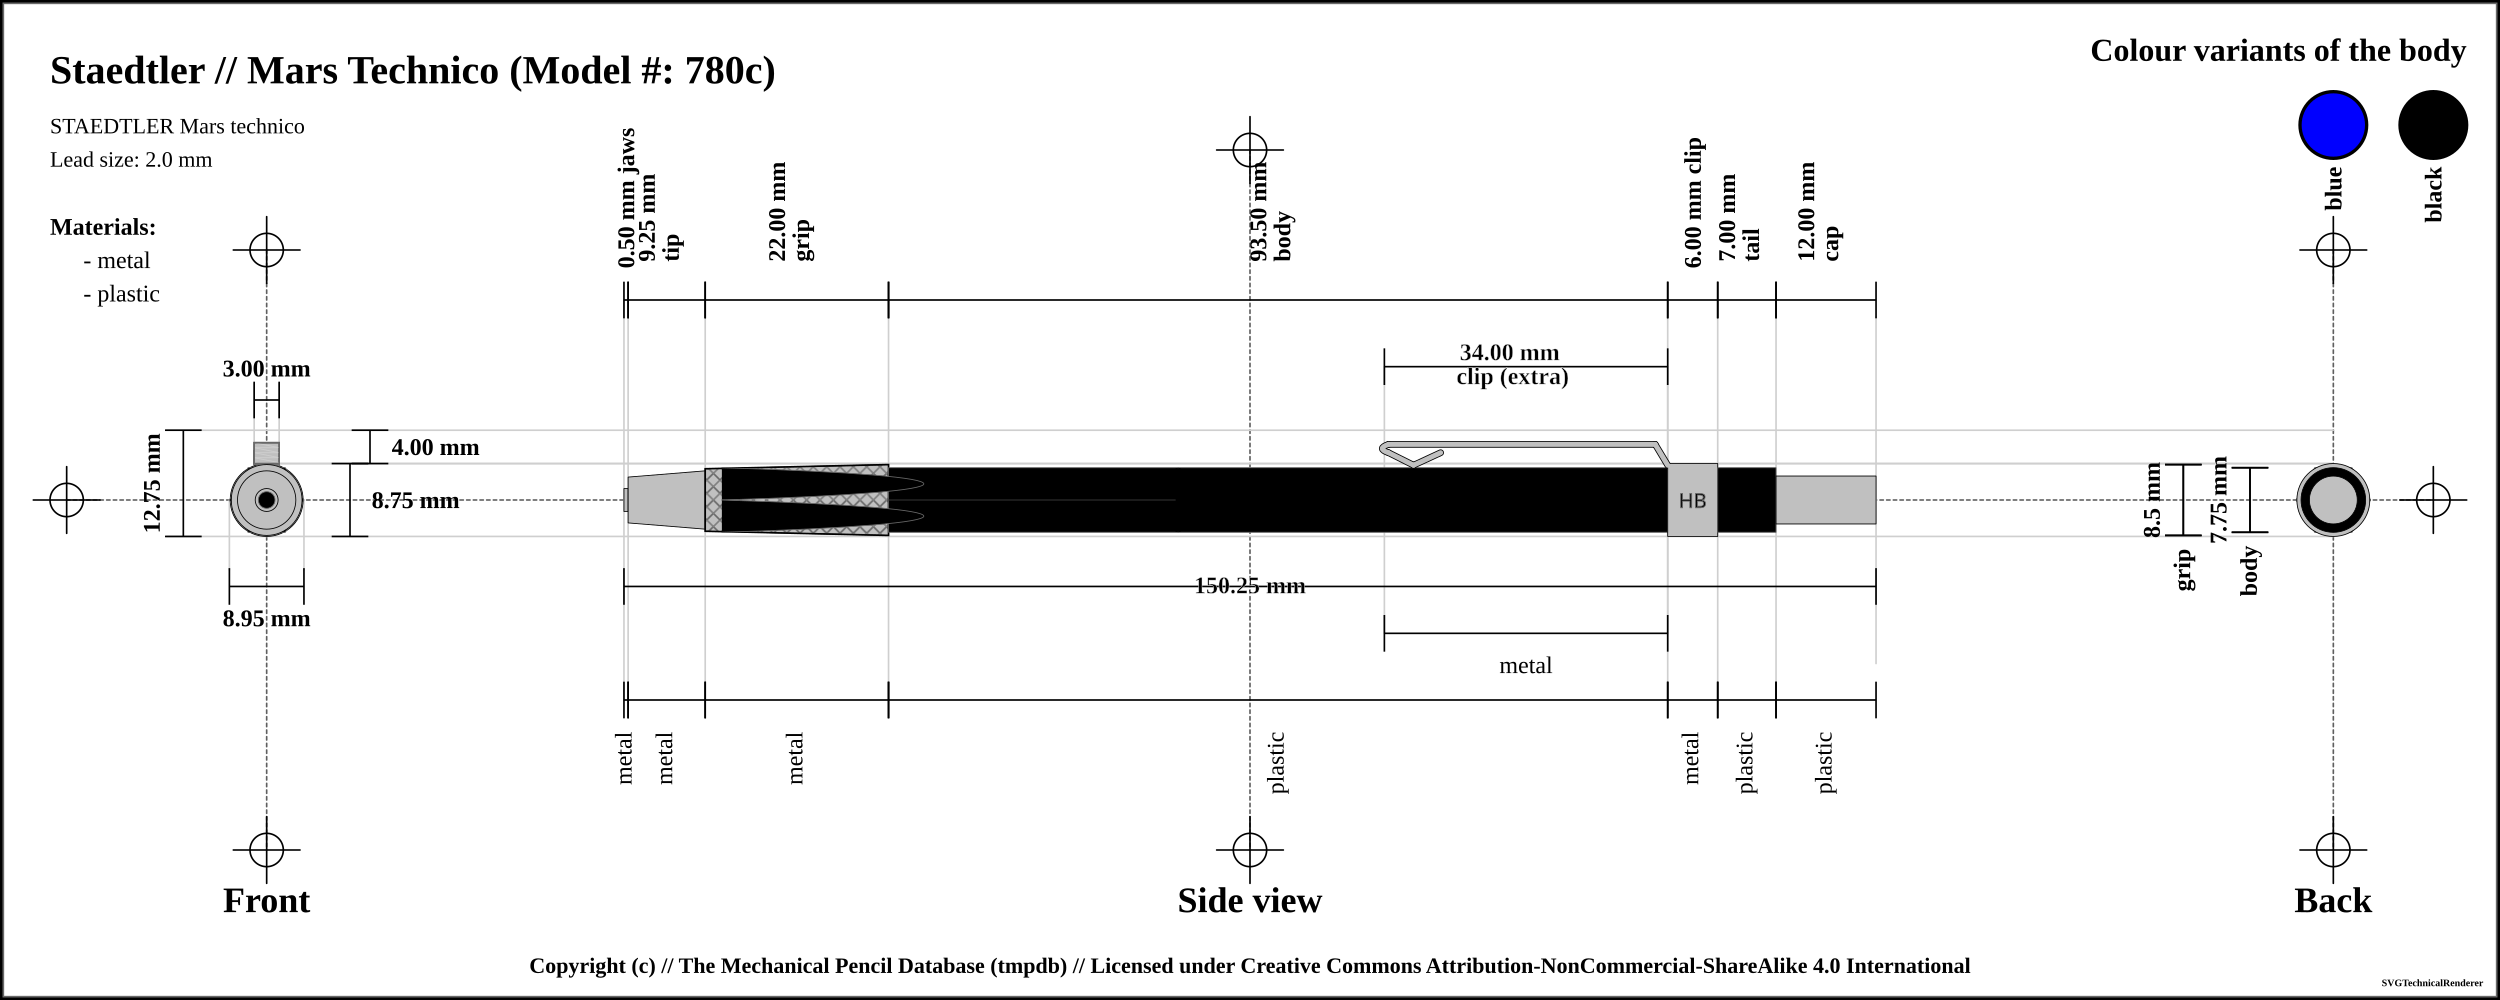
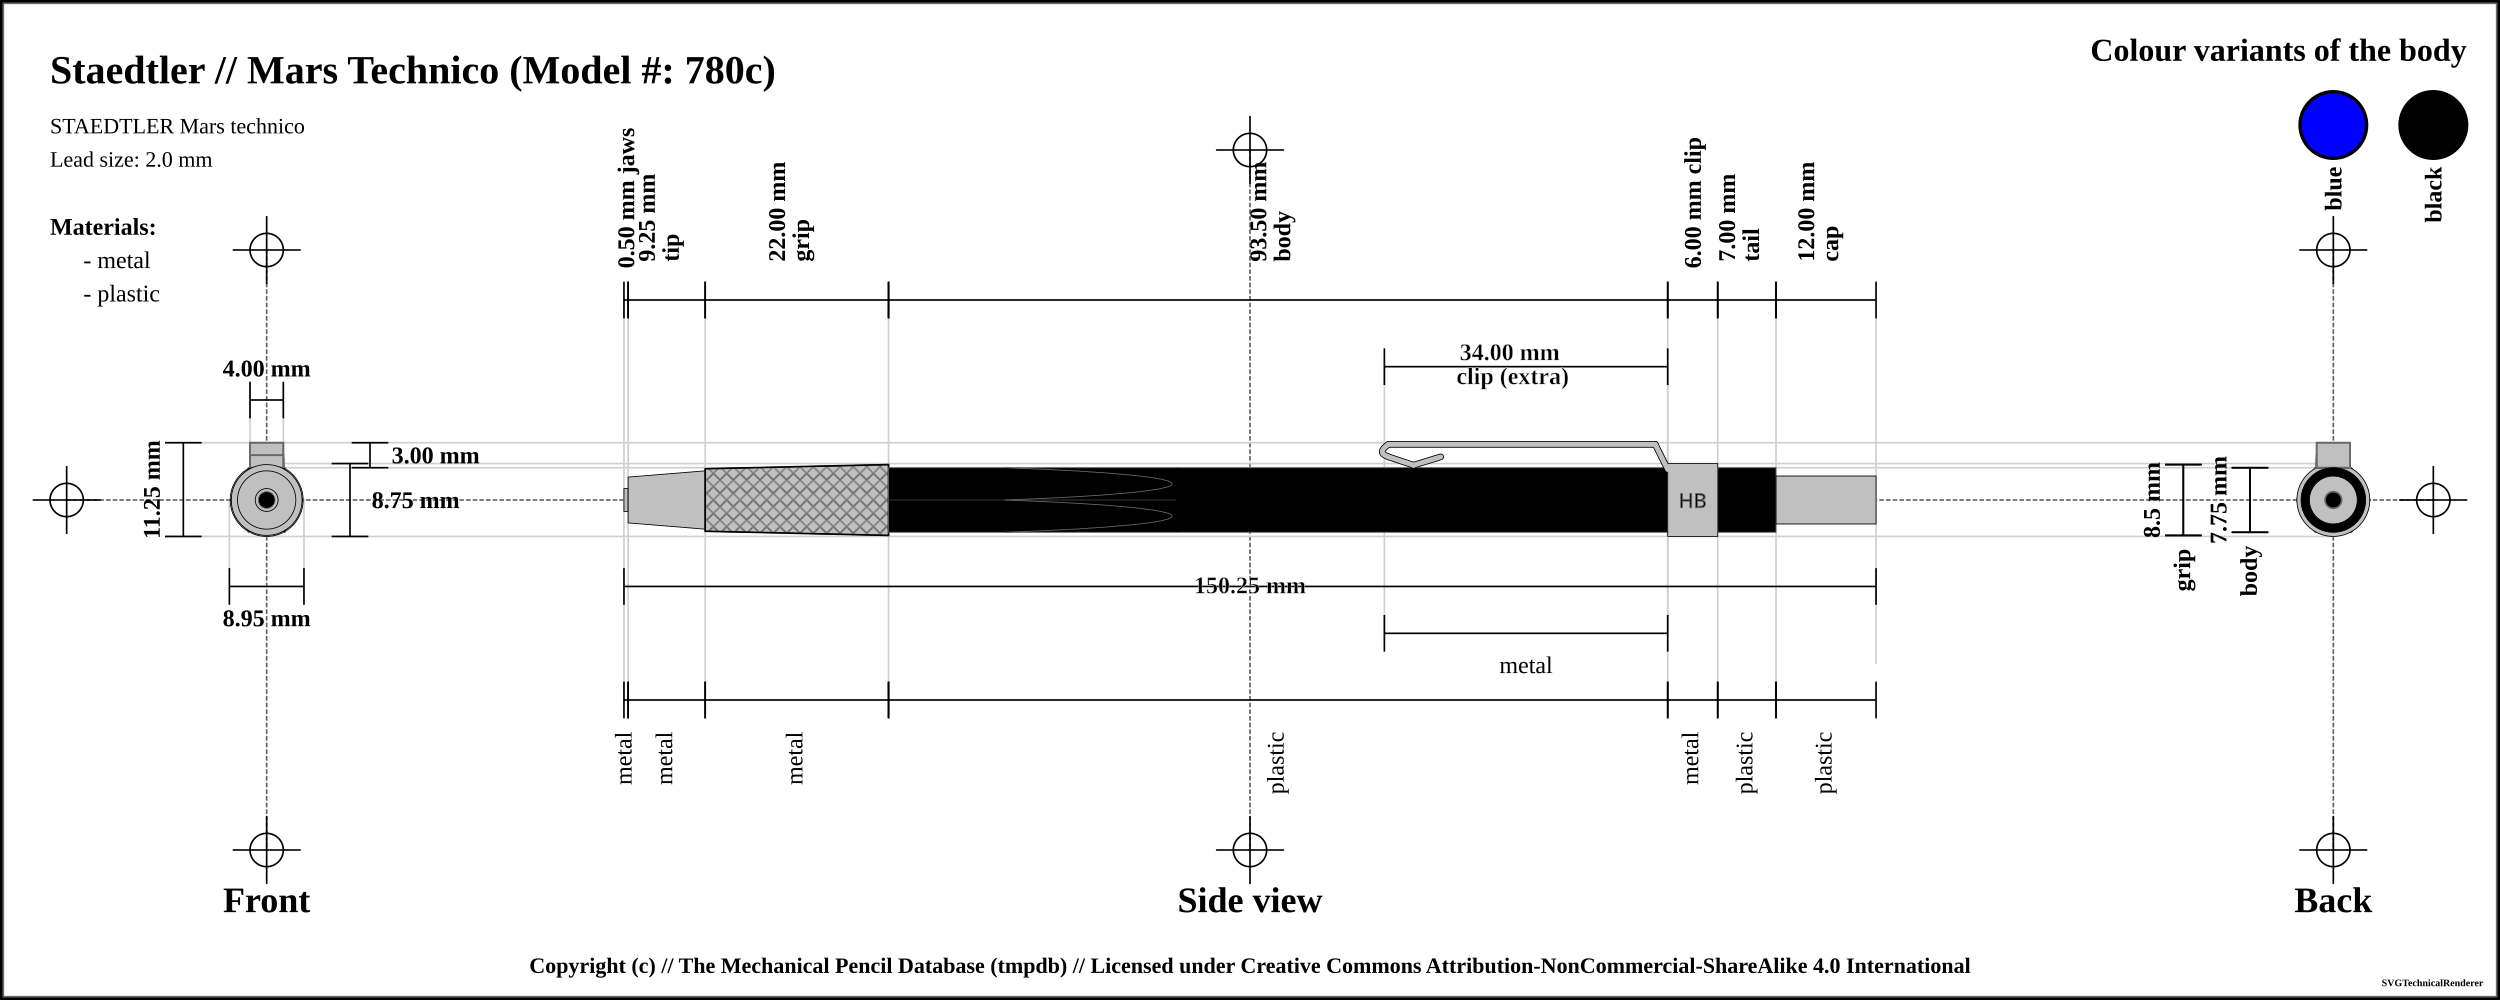
<svg xmlns="http://www.w3.org/2000/svg" width="1500" height="600">
  <pattern id="knurled-large" patternUnits="userSpaceOnUse" width="12" height="12">
    <path stroke="dimgray" stroke-linecap="round" stroke-width="1" d="M 6,6 L 12,12" />
    <path stroke="dimgray" stroke-linecap="round" stroke-width="1" d="M 6,6 L 0,12" />
    <path stroke="gray" stroke-linecap="round" stroke-width="1" d="M 6,6 L 12,0" />
    <path stroke="gray" stroke-linecap="round" stroke-width="1" d="M 6,6 L 0,0" />
  </pattern>
  <pattern id="knurled-small" patternUnits="userSpaceOnUse" width="4" height="4">
    <path stroke="dimgray" stroke-linecap="round" stroke-width="1" d="M 2,2 L 4,4" />
    <path stroke="dimgray" stroke-linecap="round" stroke-width="1" d="M 2,2 L 0,4" />
    <path stroke="gray" stroke-linecap="round" stroke-width="1" d="M 2,2 L 4,0" />
    <path stroke="gray" stroke-linecap="round" stroke-width="1" d="M 2,2 L 0,0" />
  </pattern>
  <pattern id="knurled" patternUnits="userSpaceOnUse" width="8" height="8">
    <path stroke="dimgray" stroke-linecap="round" stroke-width="1" d="M 4,4 L 8,8" />
    <path stroke="dimgray" stroke-linecap="round" stroke-width="1" d="M 4,4 L 0,8" />
    <path stroke="gray" stroke-linecap="round" stroke-width="1" d="M 4,4 L 8,0" />
    <path stroke="gray" stroke-linecap="round" stroke-width="1" d="M 4,4 L 0,0" />
  </pattern>
  <pattern id="lined" patternUnits="userSpaceOnUse" width="3" height="3">
    <path stroke="dimgray" stroke-linecap="round" stroke-width="1" d="M 0,0 L 3,0" />
  </pattern>
  <pattern id="ridged" patternUnits="userSpaceOnUse" width="3" height="3">
    <path stroke="dimgray" stroke-linecap="round" stroke-width="1" d="M 0,0 L 0,3" />
  </pattern>
  <pattern id="spring" patternUnits="userSpaceOnUse" width="8" height="100">
    <path stroke="dimgray" stroke-linecap="round" stroke-width="2" d="M 1,1 L 9,99" />
    <path stroke="white" stroke-linecap="round" stroke-width="1" d="M 1,1 L 9,99" />
  </pattern>
  <pattern id="knurled" patternUnits="userSpaceOnUse" width="8" height="8">
    <path stroke="dimgray" stroke-linecap="round" stroke-width="1" d="M 4,4 L 8,8" />
    <path stroke="dimgray" stroke-linecap="round" stroke-width="1" d="M 4,4 L 0,8" />
    <path stroke="gray" stroke-linecap="round" stroke-width="1" d="M 4,4 L 8,0" />
    <path stroke="gray" stroke-linecap="round" stroke-width="1" d="M 4,4 L 0,0" />
  </pattern>
  <rect x="0" y="0" width="1500" height="600" fill="white" stroke="black" stroke-width="4" />
  <rect x="2" y="2" width="1496" height="596" fill="white" stroke="dimgray" stroke-width="1" />
  <g transform="rotate(0 0 0)">
    <line x1="40" y1="300" x2="1460" y2="300" stroke-linecap="round" stroke="#5f5f5f" stroke-dasharray="2" stroke-width="1" />
    <line x1="20" y1="300" x2="60" y2="300" stroke-linecap="round" stroke="#000000" stroke-width="1" />
    <line x1="40" y1="280" x2="40" y2="320" stroke="#000000" stroke-linecap="round" stroke-width="1" />
    <circle r="10" cx="40" cy="300" fill="white" fill-opacity="0" stroke="#000000" stroke-width="1" />
    <line x1="1440" y1="300" x2="1480" y2="300" stroke-linecap="round" stroke="#000000" stroke-width="1" />
    <line x1="1460" y1="280" x2="1460" y2="320" stroke="#000000" stroke-linecap="round" stroke-width="1" />
    <circle r="10" cx="1460" cy="300" fill="white" fill-opacity="0" stroke="#000000" stroke-width="1" />
    <line x1="750" y1="90" x2="750" y2="510" stroke="#5f5f5f" stroke-linecap="round" stroke-dasharray="2" stroke-width="1" />
    <line x1="730" y1="90" x2="770" y2="90" stroke-linecap="round" stroke="#000000" stroke-width="1" />
    <line x1="750" y1="70" x2="750" y2="110" stroke="#000000" stroke-linecap="round" stroke-width="1" />
    <circle r="10" cx="750" cy="90" fill="white" fill-opacity="0" stroke="#000000" stroke-width="1" />
    <line x1="730" y1="510" x2="770" y2="510" stroke-linecap="round" stroke="#000000" stroke-width="1" />
    <line x1="750" y1="490" x2="750" y2="530" stroke="#000000" stroke-linecap="round" stroke-width="1" />
    <circle r="10" cx="750" cy="510" fill="white" fill-opacity="0" stroke="#000000" stroke-width="1" />
    <line x1="160" y1="150" x2="160" y2="510" stroke="#5f5f5f" stroke-linecap="round" stroke-dasharray="2" stroke-width="1" />
    <line x1="140" y1="150" x2="180" y2="150" stroke-linecap="round" stroke="#000000" stroke-width="1" />
    <line x1="160" y1="130" x2="160" y2="170" stroke="#000000" stroke-linecap="round" stroke-width="1" />
    <circle r="10" cx="160" cy="150" fill="white" fill-opacity="0" stroke="#000000" stroke-width="1" />
    <line x1="140" y1="510" x2="180" y2="510" stroke-linecap="round" stroke="#000000" stroke-width="1" />
    <line x1="160" y1="490" x2="160" y2="530" stroke="#000000" stroke-linecap="round" stroke-width="1" />
    <circle r="10" cx="160" cy="510" fill="white" fill-opacity="0" stroke="#000000" stroke-width="1" />
    <line x1="1400" y1="150" x2="1400" y2="510" stroke="#5f5f5f" stroke-linecap="round" stroke-dasharray="2" stroke-width="1" />
    <line x1="1380" y1="150" x2="1420" y2="150" stroke-linecap="round" stroke="#000000" stroke-width="1" />
    <line x1="1400" y1="130" x2="1400" y2="170" stroke="#000000" stroke-linecap="round" stroke-width="1" />
    <circle r="10" cx="1400" cy="150" fill="white" fill-opacity="0" stroke="#000000" stroke-width="1" />
    <line x1="1380" y1="510" x2="1420" y2="510" stroke-linecap="round" stroke="#000000" stroke-width="1" />
    <line x1="1400" y1="490" x2="1400" y2="530" stroke="#000000" stroke-linecap="round" stroke-width="1" />
    <circle r="10" cx="1400" cy="510" fill="white" fill-opacity="0" stroke="#000000" stroke-width="1" />
    <text x="30" y="50" font-size="2.0em" font-weight="bold"> Staedtler // Mars Technico (Model #: 780c)</text>
    <text x="30" y="80" font-size="1.1em"> STAEDTLER Mars technico</text>
    <text x="30" y="100" font-size="1.1em"> Lead size: 2.0 mm</text>
    <text x="1480" y="30" font-size="1.6em" font-weight="bold" text-anchor="end" dominant-baseline="central">Colour variants of the body</text>
    <rect x="1440" y="55" width="40" rx="50%" ry="50%" height="40" stroke="black" stroke-width="2" fill="black" fill-opacity="1" />
    <text x="1460" y="100" transform="rotate(-90, 1460, 100)" font-size="1.2em" font-weight="bold" text-anchor="end" dominant-baseline="central">black</text>
    <rect x="1380" y="55" width="40" rx="50%" ry="50%" height="40" stroke="black" stroke-width="2" fill="blue" fill-opacity="1" />
    <text x="1400" y="100" transform="rotate(-90, 1400, 100)" font-size="1.2em" font-weight="bold" text-anchor="end" dominant-baseline="central">blue</text>
    <text x="30" y="136" font-size="1.2em" font-weight="bold" text-anchor="start" dominant-baseline="central">Materials:</text>
    <text x="50" y="156" font-size="1.2em" text-anchor="start" dominant-baseline="central"> - metal</text>
    <text x="50" y="176" font-size="1.2em" text-anchor="start" dominant-baseline="central"> - plastic</text>
-     <line x1="100" y1="258.125" x2="1400" y2="258.125" stroke-linecap="round" stroke="#cfcfcf" stroke-width="1" />
-     <line x1="160" y1="278.125" x2="1400" y2="278.125" stroke-linecap="round" stroke="#cfcfcf" stroke-width="1" />
-     <line x1="152.5" y1="230" x2="152.5" y2="300" stroke="#cfcfcf" stroke-linecap="round" stroke-width="1" />
-     <line x1="167.5" y1="230" x2="167.5" y2="300" stroke="#cfcfcf" stroke-linecap="round" stroke-width="1" />
+     <line x1="100" y1="265.625" x2="1400" y2="265.625" stroke-linecap="round" stroke="#cfcfcf" stroke-width="1" />
+     <line x1="160" y1="280.625" x2="1400" y2="280.625" stroke-linecap="round" stroke="#cfcfcf" stroke-width="1" />
+     <line x1="150" y1="230" x2="150" y2="300" stroke="#cfcfcf" stroke-linecap="round" stroke-width="1" />
+     <line x1="170" y1="230" x2="170" y2="300" stroke="#cfcfcf" stroke-linecap="round" stroke-width="1" />
    <line x1="160" y1="278.125" x2="1400" y2="278.125" stroke-linecap="round" stroke="#cfcfcf" stroke-width="1" />
    <line x1="100" y1="321.875" x2="1400" y2="321.875" stroke-linecap="round" stroke="#cfcfcf" stroke-width="1" />
    <line x1="137.628" y1="300" x2="137.628" y2="341.875" stroke="#cfcfcf" stroke-linecap="round" stroke-width="1" />
    <line x1="182.372" y1="300" x2="182.372" y2="341.875" stroke="#cfcfcf" stroke-linecap="round" stroke-width="1" />
    <line x1="374.375" y1="180" x2="374.375" y2="420" stroke="#cfcfcf" stroke-linecap="round" stroke-width="1" />
    <line x1="376.875" y1="180" x2="376.875" y2="420" stroke="#cfcfcf" stroke-linecap="round" stroke-width="1" />
    <line x1="423.125" y1="180" x2="423.125" y2="420" stroke="#cfcfcf" stroke-linecap="round" stroke-width="1" />
    <line x1="533.125" y1="180" x2="533.125" y2="420" stroke="#cfcfcf" stroke-linecap="round" stroke-width="1" />
    <line x1="1000.625" y1="180" x2="1000.625" y2="420" stroke="#cfcfcf" stroke-linecap="round" stroke-width="1" />
    <line x1="830.625" y1="220" x2="830.625" y2="380" stroke="#cfcfcf" stroke-linecap="round" stroke-width="1" />
    <line x1="1000.625" y1="220" x2="1000.625" y2="380" stroke="#cfcfcf" stroke-linecap="round" stroke-width="1" />
    <line x1="1030.625" y1="180" x2="1030.625" y2="420" stroke="#cfcfcf" stroke-linecap="round" stroke-width="1" />
    <line x1="1065.625" y1="180" x2="1065.625" y2="420" stroke="#cfcfcf" stroke-linecap="round" stroke-width="1" />
    <line x1="1125.625" y1="190.125" x2="1125.625" y2="398.125" stroke="#cfcfcf" stroke-linecap="round" stroke-width="1" />
    <text x="160" y="540" font-size="1.8em" font-weight="bold" text-anchor="middle" dominant-baseline="central">Front</text>
    <text x="750" y="540" font-size="1.8em" font-weight="bold" text-anchor="middle" dominant-baseline="central">Side view</text>
    <text x="1400" y="540" font-size="1.8em" font-weight="bold" text-anchor="middle" dominant-baseline="central">Back</text>
-     <line x1="152.5" y1="229" x2="152.5" y2="251" stroke="black" stroke-width="1" />
-     <line x1="152.5" y1="240" x2="167.5" y2="240" stroke="black" stroke-width="1" />
-     <line x1="167.5" y1="229" x2="167.5" y2="251" stroke="black" stroke-width="1" />
+     <line x1="150" y1="229" x2="150" y2="251" stroke="black" stroke-width="1" />
+     <line x1="150" y1="240" x2="170" y2="240" stroke="black" stroke-width="1" />
+     <line x1="170" y1="229" x2="170" y2="251" stroke="black" stroke-width="1" />
    <text x="160" y="221" font-size="1.2em" font-weight="bold" text-anchor="middle" dominant-baseline="central" fill="black">
-       <tspan x="160" dy="0">3.00 mm</tspan>
-     </text>
-     <line x1="211" y1="258.125" x2="233" y2="258.125" stroke="black" stroke-width="1" />
-     <line x1="222" y1="258.125" x2="222" y2="278.125" stroke="black" stroke-width="1" />
-     <line x1="211" y1="278.125" x2="233" y2="278.125" stroke="black" stroke-width="1" />
-     <text x="235" y="268.125" font-size="1.2em" font-weight="bold" text-anchor="start" dominant-baseline="central" fill="black">4.00 mm</text>
+       <tspan x="160" dy="0">4.00 mm</tspan>
+     </text>
+     <line x1="211" y1="265.625" x2="233" y2="265.625" stroke="black" stroke-width="1" />
+     <line x1="222" y1="265.625" x2="222" y2="280.625" stroke="black" stroke-width="1" />
+     <line x1="211" y1="280.625" x2="233" y2="280.625" stroke="black" stroke-width="1" />
+     <text x="235" y="273.125" font-size="1.2em" font-weight="bold" text-anchor="start" dominant-baseline="central" fill="black">3.00 mm</text>
    <line x1="199" y1="278.125" x2="221" y2="278.125" stroke="black" stroke-width="1" />
    <line x1="210" y1="278.125" x2="210" y2="321.875" stroke="black" stroke-width="1" />
    <line x1="199" y1="321.875" x2="221" y2="321.875" stroke="black" stroke-width="1" />
    <text x="223" y="300" font-size="1.2em" font-weight="bold" text-anchor="start" dominant-baseline="central" fill="black">8.75 mm</text>
-     <line x1="99" y1="258.125" x2="121" y2="258.125" stroke="black" stroke-width="1" />
-     <line x1="110" y1="258.125" x2="110" y2="321.875" stroke="black" stroke-width="1" />
+     <line x1="99" y1="265.625" x2="121" y2="265.625" stroke="black" stroke-width="1" />
+     <line x1="110" y1="265.625" x2="110" y2="321.875" stroke="black" stroke-width="1" />
    <line x1="99" y1="321.875" x2="121" y2="321.875" stroke="black" stroke-width="1" />
-     <text x="91" y="290" transform="rotate(-90, 91, 290)" font-size="1.2em" font-weight="bold" text-anchor="middle" dominant-baseline="central" fill="black">12.75 mm</text>
+     <text x="91" y="293.75" transform="rotate(-90, 91, 293.75)" font-size="1.2em" font-weight="bold" text-anchor="middle" dominant-baseline="central" fill="black">11.25 mm</text>
    <line x1="137.628" y1="340.875" x2="137.628" y2="362.875" stroke="black" stroke-width="1" />
    <line x1="137.628" y1="351.875" x2="182.372" y2="351.875" stroke="black" stroke-width="1" />
    <line x1="182.372" y1="340.875" x2="182.372" y2="362.875" stroke="black" stroke-width="1" />
    <text x="160" y="370.875" font-size="1.2em" font-weight="bold" text-anchor="middle" dominant-baseline="central" fill="black">
      <tspan x="160" dy="0">8.95 mm</tspan>
    </text>
    <line x1="374.375" y1="169" x2="374.375" y2="191" stroke="black" stroke-width="1" />
    <line x1="374.375" y1="180" x2="376.875" y2="180" stroke="black" stroke-width="1" />
    <line x1="376.875" y1="169" x2="376.875" y2="191" stroke="black" stroke-width="1" />
    <text x="375.625" y="161" font-size="1.2em" transform="rotate(-90, 375.625, 161)" font-weight="bold" text-anchor="start" dominant-baseline="central" fill="black">
      <tspan x="375.625" dy="0">0.50 mm jaws</tspan>
    </text>
    <line x1="376.875" y1="169" x2="376.875" y2="191" stroke="black" stroke-width="1" />
    <line x1="376.875" y1="180" x2="423.125" y2="180" stroke="black" stroke-width="1" />
    <line x1="423.125" y1="169" x2="423.125" y2="191" stroke="black" stroke-width="1" />
    <text x="400" y="161" font-size="1.2em" transform="rotate(-90, 388, 161)" font-weight="bold" text-anchor="start" dominant-baseline="central" fill="black">
      <tspan x="392" dy="0">9.25 mm</tspan>
      <tspan x="392" dy="1em">tip</tspan>
    </text>
    <line x1="423.125" y1="169" x2="423.125" y2="191" stroke="black" stroke-width="1" />
    <line x1="423.125" y1="180" x2="533.125" y2="180" stroke="black" stroke-width="1" />
    <line x1="533.125" y1="169" x2="533.125" y2="191" stroke="black" stroke-width="1" />
    <text x="478.125" y="161" font-size="1.2em" transform="rotate(-90, 466.125, 161)" font-weight="bold" text-anchor="start" dominant-baseline="central" fill="black">
      <tspan x="470.125" dy="0">22.00 mm</tspan>
      <tspan x="470.125" dy="1em">grip</tspan>
    </text>
    <line x1="533.125" y1="169" x2="533.125" y2="191" stroke="black" stroke-width="1" />
    <line x1="533.125" y1="180" x2="1000.625" y2="180" stroke="black" stroke-width="1" />
    <line x1="1000.625" y1="169" x2="1000.625" y2="191" stroke="black" stroke-width="1" />
    <text x="766.875" y="161" font-size="1.2em" transform="rotate(-90, 754.875, 161)" font-weight="bold" text-anchor="start" dominant-baseline="central" fill="black">
      <tspan x="758.875" dy="0">93.50 mm</tspan>
      <tspan x="758.875" dy="1em">body</tspan>
    </text>
    <line x1="1000.625" y1="169" x2="1000.625" y2="191" stroke="black" stroke-width="1" />
    <line x1="1000.625" y1="180" x2="1030.625" y2="180" stroke="black" stroke-width="1" />
    <line x1="1030.625" y1="169" x2="1030.625" y2="191" stroke="black" stroke-width="1" />
    <text x="1015.625" y="161" font-size="1.2em" transform="rotate(-90, 1015.625, 161)" font-weight="bold" text-anchor="start" dominant-baseline="central" fill="black">
      <tspan x="1015.625" dy="0">6.00 mm clip</tspan>
    </text>
    <line x1="830.625" y1="209" x2="830.625" y2="231" stroke="black" stroke-width="1" />
    <line x1="830.625" y1="220" x2="1000.625" y2="220" stroke="black" stroke-width="1" />
    <line x1="1000.625" y1="209" x2="1000.625" y2="231" stroke="black" stroke-width="1" />
    <text x="915.625" y="212" font-weight="bold" font-size="1.2em" stroke="white" stroke-width="0.25" text-anchor="middle" dominant-baseline="middle" fill="black">
      <tspan x="907.625" dy="0">34.00 mm</tspan>
      <tspan x="907.625" dy="1em">clip (extra)</tspan>
    </text>
    <line x1="1030.625" y1="169" x2="1030.625" y2="191" stroke="black" stroke-width="1" />
    <line x1="1030.625" y1="180" x2="1065.625" y2="180" stroke="black" stroke-width="1" />
    <line x1="1065.625" y1="169" x2="1065.625" y2="191" stroke="black" stroke-width="1" />
    <text x="1048.125" y="161" font-size="1.2em" transform="rotate(-90, 1036.125, 161)" font-weight="bold" text-anchor="start" dominant-baseline="central" fill="black">
      <tspan x="1040.125" dy="0">7.00 mm</tspan>
      <tspan x="1040.125" dy="1em">tail</tspan>
    </text>
    <line x1="1065.625" y1="169" x2="1065.625" y2="191" stroke="black" stroke-width="1" />
    <line x1="1065.625" y1="180" x2="1125.625" y2="180" stroke="black" stroke-width="1" />
    <line x1="1125.625" y1="169" x2="1125.625" y2="191" stroke="black" stroke-width="1" />
    <text x="1095.625" y="161" font-size="1.2em" transform="rotate(-90, 1083.625, 161)" font-weight="bold" text-anchor="start" dominant-baseline="central" fill="black">
      <tspan x="1087.625" dy="0">12.00 mm</tspan>
      <tspan x="1087.625" dy="1em">cap</tspan>
    </text>
    <line x1="1299" y1="278.75" x2="1321" y2="278.75" stroke="black" stroke-width="1" />
    <line x1="1310" y1="278.75" x2="1310" y2="321.25" stroke="black" stroke-width="1" />
    <line x1="1299" y1="321.25" x2="1321" y2="321.25" stroke="black" stroke-width="1" />
    <text x="1291" y="300" transform="rotate(-90, 1291, 300)" font-size="1.2em" font-weight="bold" text-anchor="middle" dominant-baseline="central" fill="black">8.5 mm</text>
    <line x1="1299" y1="278.75" x2="1321" y2="278.75" stroke="black" stroke-width="1" />
    <line x1="1310" y1="278.75" x2="1310" y2="321.25" stroke="black" stroke-width="1" />
    <line x1="1299" y1="321.25" x2="1321" y2="321.25" stroke="black" stroke-width="1" />
    <text x="1310" y="329.25" transform="rotate(-90, 1310, 329.25)" font-weight="bold" font-size="1.2em" text-anchor="end" dominant-baseline="middle" fill="black">grip</text>
    <line x1="1339" y1="280.625" x2="1361" y2="280.625" stroke="black" stroke-width="1" />
    <line x1="1350" y1="280.625" x2="1350" y2="319.375" stroke="black" stroke-width="1" />
    <line x1="1339" y1="319.375" x2="1361" y2="319.375" stroke="black" stroke-width="1" />
    <text x="1331" y="300" transform="rotate(-90, 1331, 300)" font-size="1.2em" font-weight="bold" text-anchor="middle" dominant-baseline="central" fill="black">7.75 mm</text>
    <line x1="1339" y1="280.625" x2="1361" y2="280.625" stroke="black" stroke-width="1" />
    <line x1="1350" y1="280.625" x2="1350" y2="319.375" stroke="black" stroke-width="1" />
    <line x1="1339" y1="319.375" x2="1361" y2="319.375" stroke="black" stroke-width="1" />
    <text x="1350" y="327.375" transform="rotate(-90, 1350, 327.375)" font-weight="bold" font-size="1.2em" text-anchor="end" dominant-baseline="middle" fill="black">body</text>
    <line x1="374.375" y1="340.875" x2="374.375" y2="362.875" stroke="black" stroke-width="1" />
    <line x1="374.375" y1="351.875" x2="1125.625" y2="351.875" stroke="black" stroke-width="1" />
    <line x1="1125.625" y1="340.875" x2="1125.625" y2="362.875" stroke="black" stroke-width="1" />
    <text x="750" y="351.875" font-weight="bold" font-size="1.2em" stroke="white" stroke-width="0.25" text-anchor="middle" dominant-baseline="middle" fill="black">
      <tspan x="750" dy="0">150.25 mm</tspan>
    </text>
    <line x1="374.375" y1="409" x2="374.375" y2="431" stroke="black" stroke-width="1" />
    <line x1="374.375" y1="420" x2="376.875" y2="420" stroke="black" stroke-width="1" />
    <line x1="376.875" y1="409" x2="376.875" y2="431" stroke="black" stroke-width="1" />
    <text x="375.625" y="439" font-size="1.2em" transform="rotate(-90, 375.625, 439)" text-anchor="end" dominant-baseline="middle" fill="black">
      <tspan x="375.625" dy="0">metal</tspan>
    </text>
    <line x1="376.875" y1="409" x2="376.875" y2="431" stroke="black" stroke-width="1" />
    <line x1="376.875" y1="420" x2="423.125" y2="420" stroke="black" stroke-width="1" />
    <line x1="423.125" y1="409" x2="423.125" y2="431" stroke="black" stroke-width="1" />
    <text x="400" y="439" font-size="1.2em" transform="rotate(-90, 400, 439)" text-anchor="end" dominant-baseline="middle" fill="black">
      <tspan x="400" dy="0">metal</tspan>
    </text>
    <line x1="423.125" y1="409" x2="423.125" y2="431" stroke="black" stroke-width="1" />
    <line x1="423.125" y1="420" x2="533.125" y2="420" stroke="black" stroke-width="1" />
    <line x1="533.125" y1="409" x2="533.125" y2="431" stroke="black" stroke-width="1" />
    <text x="478.125" y="439" font-size="1.2em" transform="rotate(-90, 478.125, 439)" text-anchor="end" dominant-baseline="middle" fill="black">
      <tspan x="478.125" dy="0">metal</tspan>
    </text>
    <line x1="533.125" y1="409" x2="533.125" y2="431" stroke="black" stroke-width="1" />
    <line x1="533.125" y1="420" x2="1000.625" y2="420" stroke="black" stroke-width="1" />
    <line x1="1000.625" y1="409" x2="1000.625" y2="431" stroke="black" stroke-width="1" />
    <text x="766.875" y="439" font-size="1.2em" transform="rotate(-90, 766.875, 439)" text-anchor="end" dominant-baseline="middle" fill="black">
      <tspan x="766.875" dy="0">plastic</tspan>
    </text>
    <line x1="830.625" y1="369" x2="830.625" y2="391" stroke="black" stroke-width="1" />
    <line x1="830.625" y1="380" x2="1000.625" y2="380" stroke="black" stroke-width="1" />
    <line x1="1000.625" y1="369" x2="1000.625" y2="391" stroke="black" stroke-width="1" />
    <text x="915.625" y="399" font-size="1.2em" text-anchor="middle" dominant-baseline="central" fill="black">
      <tspan x="915.625" dy="0">metal</tspan>
    </text>
    <line x1="1000.625" y1="409" x2="1000.625" y2="431" stroke="black" stroke-width="1" />
    <line x1="1000.625" y1="420" x2="1030.625" y2="420" stroke="black" stroke-width="1" />
    <line x1="1030.625" y1="409" x2="1030.625" y2="431" stroke="black" stroke-width="1" />
    <text x="1015.625" y="439" font-size="1.2em" transform="rotate(-90, 1015.625, 439)" text-anchor="end" dominant-baseline="middle" fill="black">
      <tspan x="1015.625" dy="0">metal</tspan>
    </text>
    <line x1="1030.625" y1="409" x2="1030.625" y2="431" stroke="black" stroke-width="1" />
    <line x1="1030.625" y1="420" x2="1065.625" y2="420" stroke="black" stroke-width="1" />
    <line x1="1065.625" y1="409" x2="1065.625" y2="431" stroke="black" stroke-width="1" />
    <text x="1048.125" y="439" font-size="1.2em" transform="rotate(-90, 1048.125, 439)" text-anchor="end" dominant-baseline="middle" fill="black">
      <tspan x="1048.125" dy="0">plastic</tspan>
    </text>
    <line x1="1065.625" y1="409" x2="1065.625" y2="431" stroke="black" stroke-width="1" />
    <line x1="1065.625" y1="420" x2="1125.625" y2="420" stroke="black" stroke-width="1" />
    <line x1="1125.625" y1="409" x2="1125.625" y2="431" stroke="black" stroke-width="1" />
    <text x="1095.625" y="439" font-size="1.2em" transform="rotate(-90, 1095.625, 439)" text-anchor="end" dominant-baseline="middle" fill="black">
      <tspan x="1095.625" dy="0">plastic</tspan>
    </text>
    <path d="M374.375 293.125 L376.875 293.125 L376.875 306.875 L374.375 306.875 Z" stroke-width="0.5" stroke="black" stroke-linejoin="round" fill="silver" fill-opacity="1" />
    <path d="M376.875 286.25 L423.125 282.5 L423.125 317.5 L376.875 313.75 Z" stroke-width="0.5" stroke="black" stroke-linejoin="round" fill="silver" fill-opacity="1" />
    <path d="M423.125 281.25 L533.125 278.75 L533.125 321.25 L423.125 318.75 Z" stroke-width="0.5" stroke="black" stroke-linejoin="round" fill="silver" fill-opacity="1" />
    <path d="M423.125 281.25 L533.125 278.75 L533.125 321.25 L423.125 318.75 Z" stroke-width="1.0" stroke="black" fill="url(#knurled)" />
    <path d="M533.125 280.625 L706.875 280.625 L706.875 319.375 L533.125 319.375 Z" stroke-width="0.5" stroke="dimgray" stroke-linejoin="round" fill="black" fill-opacity="1" />
    <line x1="533.125" y1="300" x2="706.875" y2="300" stroke-width="1.5" stroke="black" fill="none" stroke-opacity="0.5" />
    <line x1="533.125" y1="300" x2="706.875" y2="300" stroke-width="0.5" stroke="gray" fill="none" stroke-opacity="0.5" />
    <path d="M706.875 280.625 L1000.625 280.625 L1000.625 319.375 L706.875 319.375 Z" stroke-width="0.5" stroke="dimgray" stroke-linejoin="round" fill="black" fill-opacity="1" />
    <line x1="706.875" y1="280.875" x2="706.875" y2="319.125" stroke="black" stroke-width="3" />
-     <line x1="864.375" y1="271.625" x2="848.125" y2="279.125" stroke-width="4" stroke="black" fill="dimgray" stroke-linecap="round" />
-     <line x1="848.125" y1="279.125" x2="833.125" y2="271.625" stroke-width="4" stroke="black" fill="dimgray" stroke-linecap="round" />
-     <path d="M833.125 271.625 Q825.625 269.125 833.125 266.625" stroke-width="4" stroke="black" fill="none" stroke-linecap="round" />
+     <path d="M833.125 274.125 Q825.625 271.625 833.125 266.625" stroke-width="4" stroke="black" fill="none" stroke-linecap="round" />
    <line x1="833.125" y1="266.625" x2="993.125" y2="266.625" stroke-width="4" stroke="black" fill="dimgray" stroke-linecap="round" />
-     <line x1="993.125" y1="266.625" x2="1000.625" y2="279.125" stroke-width="4" stroke="black" fill="dimgray" stroke-linecap="round" />
+     <line x1="848.125" y1="279.125" x2="833.125" y2="274.125" stroke-width="4" stroke="black" fill="dimgray" stroke-linecap="round" />
+     <line x1="864.375" y1="274.125" x2="848.125" y2="279.125" stroke-width="4" stroke="black" fill="dimgray" stroke-linecap="round" />
+     <line x1="993.125" y1="266.625" x2="1000.625" y2="281.625" stroke-width="4" stroke="black" fill="dimgray" stroke-linecap="round" />
    <path d="M1000.625 278.125 L1030.625 278.125 L1030.625 321.875 L1000.625 321.875 Z" stroke-width="0.5" stroke="black" stroke-linejoin="round" fill="silver" fill-opacity="1" />
    <text x="1015.625" y="300" text-anchor="middle" dominant-baseline="central">
      <tspan stroke="dimgray" stroke-width="0.5" font-family="sans-serif" fill="black" textLength="{this.width * 5 - 12}"> HB</tspan>
    </text>
-     <line x1="864.375" y1="271.625" x2="848.125" y2="279.125" stroke-width="3" stroke="silver" fill="silver" stroke-linecap="round" />
-     <line x1="848.125" y1="279.125" x2="833.125" y2="271.625" stroke-width="3" stroke="silver" fill="silver" stroke-linecap="round" />
-     <path d="M833.125 271.625 Q825.625 269.125 833.125 266.625" stroke-width="3" stroke="silver" fill="none" stroke-linecap="round" />
+     <path d="M833.125 274.125 Q825.625 271.625 833.125 266.625" stroke-width="3" stroke="silver" fill="none" stroke-linecap="round" />
    <line x1="833.125" y1="266.625" x2="993.125" y2="266.625" stroke-width="3" stroke="silver" fill="silver" stroke-linecap="round" />
-     <line x1="993.125" y1="266.625" x2="1000.625" y2="279.125" stroke-width="3" stroke="silver" fill="silver" stroke-linecap="round" />
+     <line x1="848.125" y1="279.125" x2="833.125" y2="274.125" stroke-width="3" stroke="silver" fill="silver" stroke-linecap="round" />
+     <line x1="864.375" y1="274.125" x2="848.125" y2="279.125" stroke-width="3" stroke="silver" fill="silver" stroke-linecap="round" />
+     <line x1="993.125" y1="266.625" x2="1000.625" y2="281.625" stroke-width="3" stroke="silver" fill="silver" stroke-linecap="round" />
    <path d="M1030.625 280.625 L1065.625 280.625 L1065.625 319.375 L1030.625 319.375 Z" stroke-width="0.5" stroke="dimgray" stroke-linejoin="round" fill="black" fill-opacity="1" />
    <path d="M1065.625 285.625 L1125.625 285.625 L1125.625 314.375 L1065.625 314.375 Z" stroke-width="0.5" stroke="black" stroke-linejoin="round" fill="silver" fill-opacity="1" />
-     <path d="M 433.125 280.625 C 594.706 285.469, 594.706 295.156, 433.125 300" stroke-width="0.5" stroke="dimgray" stroke-linecap="round" fill="black" />
-     <path d="M 433.125 319.375 C 594.706 314.531, 594.706 304.844, 433.125 300" stroke-width="0.5" stroke="dimgray" stroke-linecap="round" fill="black" />
+     <path d="M 603.125 280.625 C 736.656 285.469, 736.656 295.156, 603.125 300" stroke-width="0.5" stroke="dimgray" stroke-linecap="round" fill="black" />
+     <path d="M 603.125 319.375 C 736.656 314.531, 736.656 304.844, 603.125 300" stroke-width="0.5" stroke="dimgray" stroke-linecap="round" fill="black" />
    <circle r="14.375" cx="160" cy="300" fill="silver" fill-opacity="1" stroke="black" stroke-width="0.5" />
    <circle r="19.375" cx="160" cy="300" fill="black" fill-opacity="1" stroke="black" stroke-width="0.5" />
    <circle r="21.875" cx="160" cy="300" fill="silver" fill-opacity="1" stroke="black" stroke-width="0.5" />
-     <rect x="152.5" y="270.625" width="15" height="7.5" rx="0" ry="0" stroke-width="1.0" stroke="dimgray" fill="silver" />
-     <rect x="152.5" y="270.625" width="15" height="7.5" rx="0" ry="0" stroke-width="1.0" stroke="dimgray" fill="none" />
-     <rect x="152.5" y="270.625" width="15" height="7.5" rx="0" ry="0" stroke-width="1.0" stroke="dimgray" fill="silver" />
-     <rect x="152.5" y="270.625" width="15" height="7.5" rx="0" ry="0" stroke-width="1.0" stroke="dimgray" fill="none" />
-     <rect x="152.5" y="273.125" width="15" height="5" rx="0" ry="0" stroke-width="1.0" stroke="dimgray" fill="silver" />
-     <line x1="152.5" x2="167.5" y1="273.125" y2="276.125" stroke-width="0.5" stroke="#cfcfcf" />
-     <line x1="152.5" x2="167.5" y1="276.125" y2="276.125" stroke-width="0.5" stroke="#cfcfcf" />
-     <line x1="152.5" x2="167.5" y1="276.125" y2="279.125" stroke-width="0.5" stroke="#cfcfcf" />
-     <rect x="152.5" y="273.125" width="15" height="5" rx="0" ry="0" stroke-width="1.0" stroke="dimgray" fill="none" />
-     <rect x="152.5" y="275.125" width="15" height="3" rx="0" ry="0" stroke-width="1.0" stroke="dimgray" fill="silver" />
-     <line x1="152.5" x2="167.5" y1="275.125" y2="278.125" stroke-width="0.5" stroke="#cfcfcf" />
-     <rect x="152.5" y="275.125" width="15" height="3" rx="0" ry="0" stroke-width="1.0" stroke="dimgray" fill="none" />
-     <rect x="152.5" y="265.625" width="15" height="12.5" rx="0" ry="0" stroke-width="1.0" stroke="dimgray" fill="silver" />
-     <line x1="152.5" x2="167.5" y1="265.625" y2="268.625" stroke-width="0.5" stroke="#cfcfcf" />
-     <line x1="152.5" x2="167.5" y1="268.625" y2="268.625" stroke-width="0.5" stroke="#cfcfcf" />
-     <line x1="152.5" x2="167.5" y1="268.625" y2="271.625" stroke-width="0.5" stroke="#cfcfcf" />
-     <line x1="152.5" x2="167.5" y1="271.625" y2="271.625" stroke-width="0.5" stroke="#cfcfcf" />
-     <line x1="152.5" x2="167.5" y1="271.625" y2="274.625" stroke-width="0.5" stroke="#cfcfcf" />
-     <line x1="152.5" x2="167.5" y1="274.625" y2="274.625" stroke-width="0.5" stroke="#cfcfcf" />
-     <line x1="152.5" x2="167.5" y1="274.625" y2="277.625" stroke-width="0.5" stroke="#cfcfcf" />
-     <line x1="152.5" x2="167.5" y1="277.625" y2="277.625" stroke-width="0.5" stroke="#cfcfcf" />
-     <line x1="152.5" x2="167.5" y1="277.625" y2="280.625" stroke-width="0.5" stroke="#cfcfcf" />
-     <rect x="152.5" y="265.625" width="15" height="12.5" rx="0" ry="0" stroke-width="1.0" stroke="dimgray" fill="none" />
+     <rect x="150" y="265.625" width="20" height="15" rx="0" ry="0" stroke-width="1.0" stroke="dimgray" fill="silver" />
+     <rect x="150" y="265.625" width="20" height="15" rx="0" ry="0" stroke-width="1.0" stroke="dimgray" fill="none" />
+     <rect x="150" y="275.625" width="20" height="5" rx="0" ry="0" stroke-width="1.0" stroke="dimgray" fill="silver" />
+     <rect x="150" y="275.625" width="20" height="5" rx="0" ry="0" stroke-width="1.0" stroke="dimgray" fill="none" />
+     <rect x="150" y="275.625" width="20" height="5" rx="0" ry="0" stroke-width="1.0" stroke="dimgray" fill="silver" />
+     <rect x="150" y="275.625" width="20" height="5" rx="0" ry="0" stroke-width="1.0" stroke="dimgray" fill="none" />
+     <rect x="150" y="277.625" width="20" height="3" rx="0" ry="0" stroke-width="1.0" stroke="dimgray" fill="silver" />
+     <rect x="150" y="277.625" width="20" height="3" rx="0" ry="0" stroke-width="1.0" stroke="dimgray" fill="none" />
+     <rect x="150" y="273.125" width="20" height="7.5" rx="0" ry="0" stroke-width="1.0" stroke="dimgray" fill="silver" />
+     <rect x="150" y="273.125" width="20" height="7.5" rx="0" ry="0" stroke-width="1.0" stroke="dimgray" fill="none" />
    <circle r="19.375" cx="160" cy="300" fill="black" fill-opacity="1" stroke="black" stroke-width="0.5" />
    <polygon points="148.814,280.625 171.186,280.625 182.372,300 171.186,319.375 148.814,319.375 137.628,300 " stroke="dimgray" stroke-width="0.5" fill="black" fill-opacity="1" />
    <circle r="18.75" cx="160" cy="300" stroke="black" stroke-width="0.5" fill="silver" fill-opacity="1" />
    <circle r="21.25" cx="160" cy="300" stroke="black" stroke-width="0.5" fill="silver" fill-opacity="1" />
    <circle r="13.75" cx="160" cy="300" stroke="black" stroke-width="0.5" fill="silver" fill-opacity="1" />
    <circle r="17.5" cx="160" cy="300" stroke="black" stroke-width="0.5" fill="silver" fill-opacity="1" />
    <circle r="6.875" cx="160" cy="300" fill="silver" fill-opacity="1" stroke="black" stroke-width="0.5" />
    <circle r="5" cx="160" cy="300" fill="b" fill-opacity="1" stroke="dimgray" stroke-width="0.5" />
    <circle r="6.875" cx="1400" cy="300" fill="silver" fill-opacity="1" stroke="black" stroke-width="0.5" />
    <circle r="13.75" cx="1400" cy="300" stroke="black" stroke-width="0.5" fill="silver" fill-opacity="1" />
    <circle r="17.5" cx="1400" cy="300" stroke="black" stroke-width="0.5" fill="silver" fill-opacity="1" />
    <circle r="18.75" cx="1400" cy="300" stroke="black" stroke-width="0.5" fill="silver" fill-opacity="1" />
    <circle r="21.25" cx="1400" cy="300" stroke="black" stroke-width="0.5" fill="silver" fill-opacity="1" />
    <polygon points="1388.814,280.625 1411.186,280.625 1422.372,300 1411.186,319.375 1388.814,319.375 1377.628,300 " stroke="dimgray" stroke-width="0.5" fill="black" fill-opacity="1" />
    <circle r="19.375" cx="1400" cy="300" fill="black" fill-opacity="1" stroke="black" stroke-width="0.5" />
    <circle r="21.875" cx="1400" cy="300" fill="silver" fill-opacity="1" stroke="black" stroke-width="0.5" />
+     <rect x="1390" y="273.125" width="20" height="7.5" rx="0" ry="0" stroke-width="1.0" stroke="dimgray" fill="silver" />
+     <rect x="1390" y="273.125" width="20" height="7.5" rx="0" ry="0" stroke-width="1.0" stroke="dimgray" fill="none" />
+     <rect x="1390" y="277.625" width="20" height="3" rx="0" ry="0" stroke-width="1.0" stroke="dimgray" fill="silver" />
+     <rect x="1390" y="277.625" width="20" height="3" rx="0" ry="0" stroke-width="1.0" stroke="dimgray" fill="none" />
+     <rect x="1390" y="275.625" width="20" height="5" rx="0" ry="0" stroke-width="1.0" stroke="dimgray" fill="silver" />
+     <rect x="1390" y="275.625" width="20" height="5" rx="0" ry="0" stroke-width="1.0" stroke="dimgray" fill="none" />
+     <rect x="1390" y="275.625" width="20" height="5" rx="0" ry="0" stroke-width="1.0" stroke="dimgray" fill="silver" />
+     <rect x="1390" y="275.625" width="20" height="5" rx="0" ry="0" stroke-width="1.0" stroke="dimgray" fill="none" />
+     <rect x="1390" y="265.625" width="20" height="15" rx="0" ry="0" stroke-width="1.0" stroke="dimgray" fill="silver" />
+     <rect x="1390" y="265.625" width="20" height="15" rx="0" ry="0" stroke-width="1.0" stroke="dimgray" fill="none" />
    <circle r="19.375" cx="1400" cy="300" fill="black" fill-opacity="1" stroke="black" stroke-width="0.5" />
    <circle r="14.375" cx="1400" cy="300" fill="silver" fill-opacity="1" stroke="black" stroke-width="0.5" />
+     <circle r="5" cx="1400" cy="300" fill="b" fill-opacity="1" stroke="dimgray" stroke-width="1" />
  </g>
  <text x="50%" y="580" font-size="1.1em" font-weight="bold" text-anchor="middle" dominant-baseline="middle">Copyright (c) // The Mechanical Pencil Database (tmpdb) // Licensed under Creative Commons Attribution-NonCommercial-ShareAlike 4.0 International</text>
  <text x="1490" y="590" font-size="0.5em" font-weight="bold" text-anchor="end" dominant-baseline="middle">SVGTechnicalRenderer</text>
</svg>
